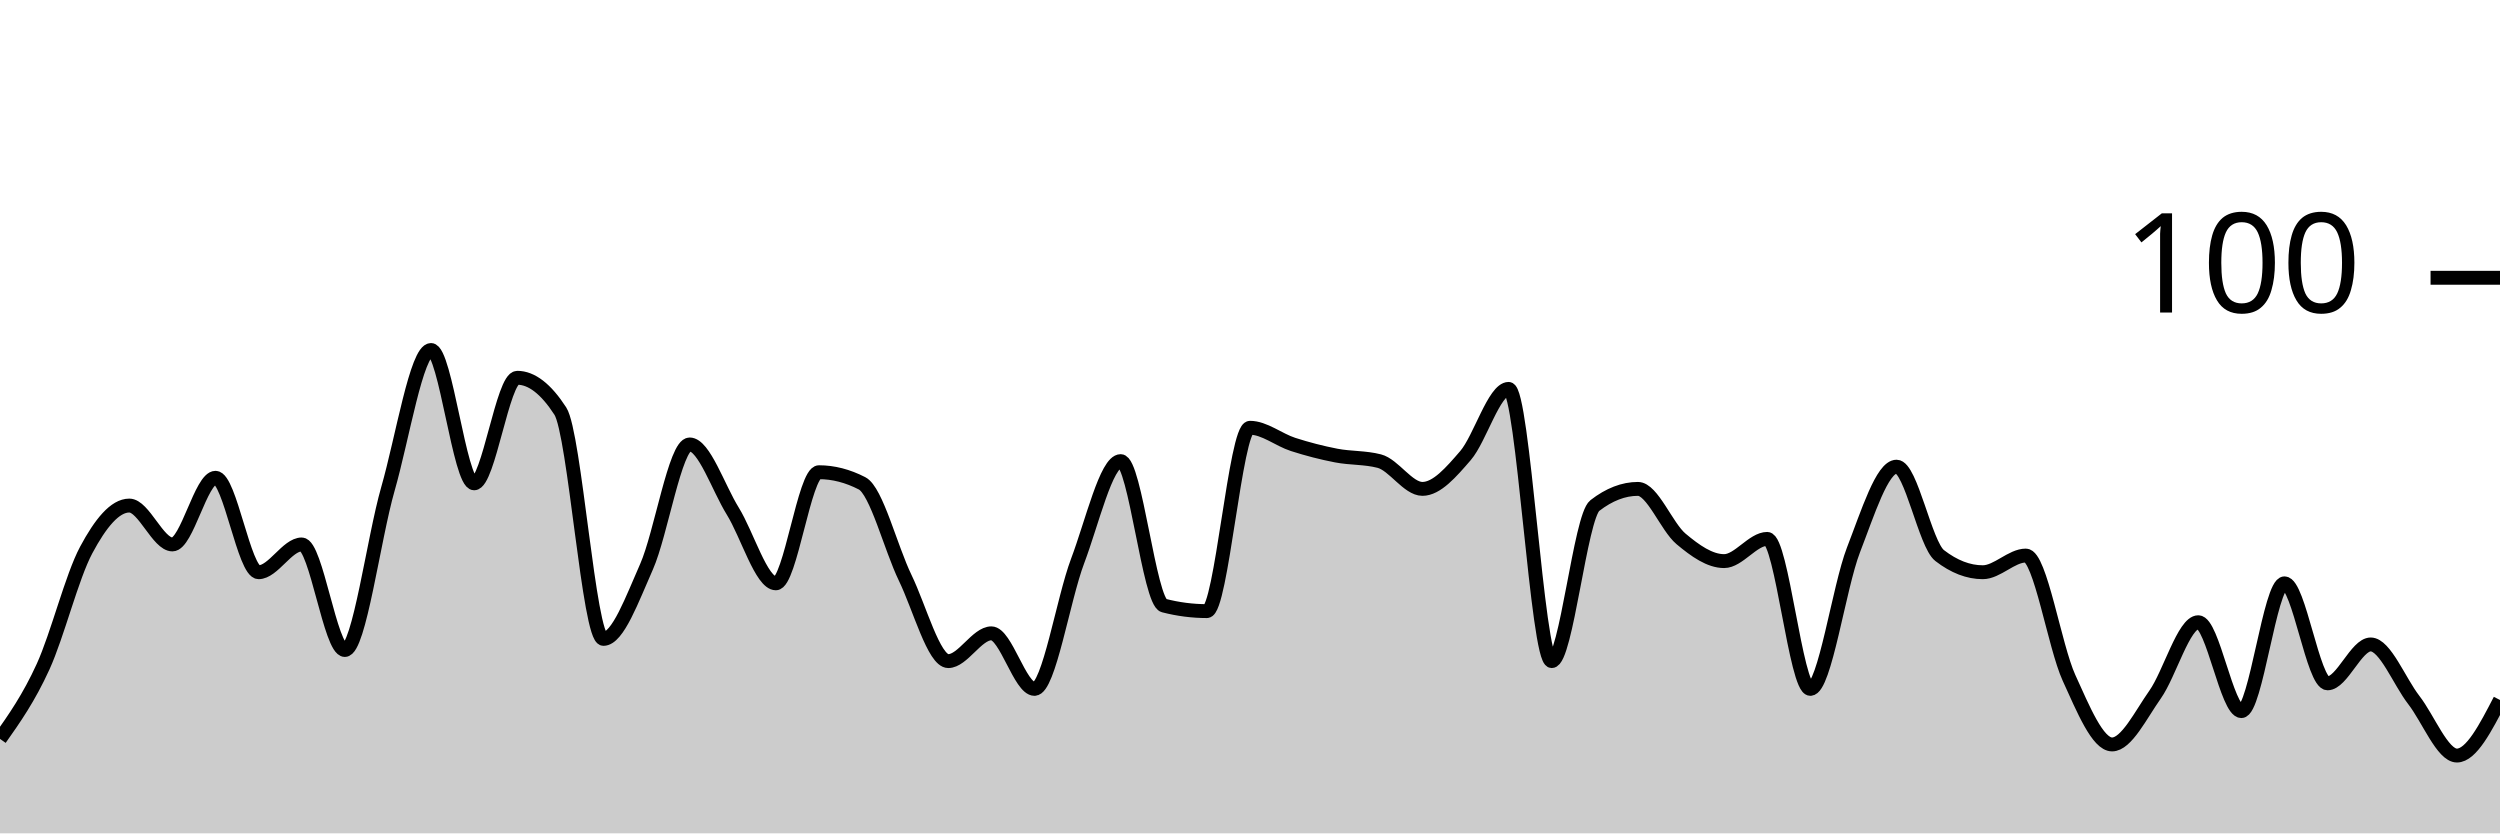
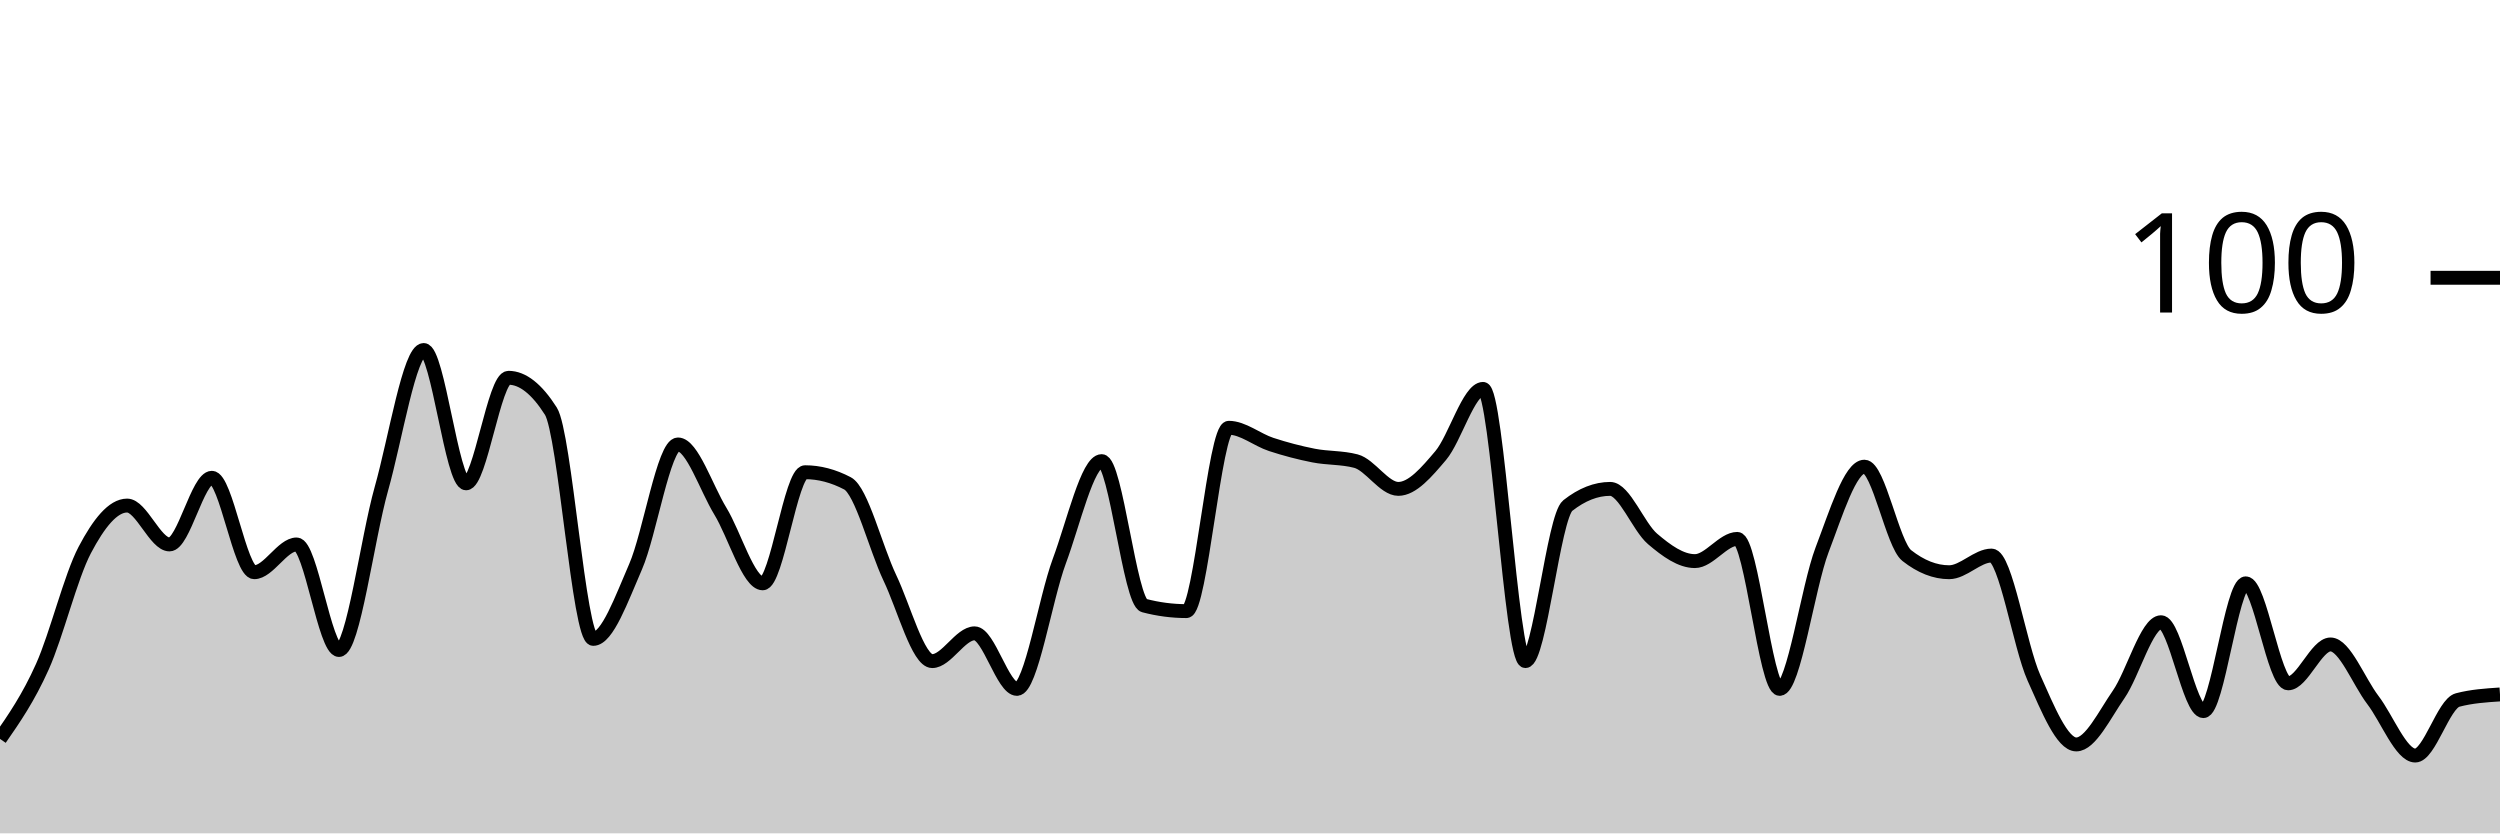
<svg xmlns="http://www.w3.org/2000/svg" viewBox="0 0 180 60">
  <g transform="translate(0,20)">
-     <path class="area" fill="rgba(0, 0, 0, 0.2)" d="M0,33.2C1.034,31.733,2.069,30.267,3.103,28C4.138,25.733,5.172,21.533,6.207,19.6C7.241,17.667,8.276,16.4,9.31,16.4C10.345,16.4,11.379,19.2,12.414,19.2C13.448,19.2,14.483,14.4,15.517,14.4C16.552,14.4,17.586,21.2,18.621,21.2C19.655,21.2,20.69,19.2,21.724,19.2C22.759,19.2,23.793,26.8,24.828,26.8C25.862,26.8,26.897,18.8,27.931,15.2C28.966,11.6,30,5.2,31.034,5.2C32.069,5.2,33.103,14.8,34.138,14.8C35.172,14.8,36.207,7.2,37.241,7.2C38.276,7.2,39.31,8,40.345,9.6C41.379,11.2,42.414,26,43.448,26C44.483,26,45.517,23.133,46.552,20.8C47.586,18.467,48.621,12,49.655,12C50.69,12,51.724,15.133,52.759,16.8C53.793,18.467,54.828,22,55.862,22C56.897,22,57.931,14,58.966,14C60,14,61.034,14.267,62.069,14.8C63.103,15.333,64.138,19.467,65.172,21.6C66.207,23.733,67.241,27.6,68.276,27.6C69.31,27.6,70.345,25.6,71.379,25.6C72.414,25.6,73.448,29.6,74.483,29.6C75.517,29.6,76.552,23.133,77.586,20.4C78.621,17.667,79.655,13.2,80.69,13.2C81.724,13.2,82.759,23.333,83.793,23.6C84.828,23.867,85.862,24,86.897,24C87.931,24,88.966,10.8,90,10.8C91.034,10.8,92.069,11.667,93.103,12C94.138,12.333,95.172,12.6,96.207,12.8C97.241,13,98.276,12.933,99.31,13.2C100.345,13.467,101.379,15.2,102.414,15.2C103.448,15.2,104.483,14,105.517,12.8C106.552,11.6,107.586,8,108.621,8C109.655,8,110.69,27.6,111.724,27.6C112.759,27.6,113.793,17.2,114.828,16.4C115.862,15.6,116.897,15.2,117.931,15.2C118.966,15.2,120,17.933,121.034,18.8C122.069,19.667,123.103,20.4,124.138,20.4C125.172,20.4,126.207,18.8,127.241,18.8C128.276,18.8,129.31,29.6,130.345,29.6C131.379,29.6,132.414,22.267,133.448,19.6C134.483,16.933,135.517,13.6,136.552,13.6C137.586,13.6,138.621,19.2,139.655,20C140.69,20.8,141.724,21.2,142.759,21.2C143.793,21.2,144.828,20,145.862,20C146.897,20,147.931,26.533,148.966,28.8C150,31.067,151.034,33.6,152.069,33.6C153.103,33.6,154.138,31.467,155.172,30C156.207,28.533,157.241,24.8,158.276,24.8C159.31,24.8,160.345,31.2,161.379,31.2C162.414,31.2,163.448,22,164.483,22C165.517,22,166.552,29.2,167.586,29.2C168.621,29.2,169.655,26.4,170.69,26.4C171.724,26.4,172.759,29.067,173.793,30.4C174.828,31.733,175.862,34.4,176.897,34.4C177.931,34.4,178.966,32.4,180,30.4L180,40C178.966,40,177.931,40,176.897,40C175.862,40,174.828,40,173.793,40C172.759,40,171.724,40,170.69,40C169.655,40,168.621,40,167.586,40C166.552,40,165.517,40,164.483,40C163.448,40,162.414,40,161.379,40C160.345,40,159.31,40,158.276,40C157.241,40,156.207,40,155.172,40C154.138,40,153.103,40,152.069,40C151.034,40,150,40,148.966,40C147.931,40,146.897,40,145.862,40C144.828,40,143.793,40,142.759,40C141.724,40,140.69,40,139.655,40C138.621,40,137.586,40,136.552,40C135.517,40,134.483,40,133.448,40C132.414,40,131.379,40,130.345,40C129.31,40,128.276,40,127.241,40C126.207,40,125.172,40,124.138,40C123.103,40,122.069,40,121.034,40C120,40,118.966,40,117.931,40C116.897,40,115.862,40,114.828,40C113.793,40,112.759,40,111.724,40C110.69,40,109.655,40,108.621,40C107.586,40,106.552,40,105.517,40C104.483,40,103.448,40,102.414,40C101.379,40,100.345,40,99.31,40C98.276,40,97.241,40,96.207,40C95.172,40,94.138,40,93.103,40C92.069,40,91.034,40,90,40C88.966,40,87.931,40,86.897,40C85.862,40,84.828,40,83.793,40C82.759,40,81.724,40,80.69,40C79.655,40,78.621,40,77.586,40C76.552,40,75.517,40,74.483,40C73.448,40,72.414,40,71.379,40C70.345,40,69.31,40,68.276,40C67.241,40,66.207,40,65.172,40C64.138,40,63.103,40,62.069,40C61.034,40,60,40,58.966,40C57.931,40,56.897,40,55.862,40C54.828,40,53.793,40,52.759,40C51.724,40,50.69,40,49.655,40C48.621,40,47.586,40,46.552,40C45.517,40,44.483,40,43.448,40C42.414,40,41.379,40,40.345,40C39.31,40,38.276,40,37.241,40C36.207,40,35.172,40,34.138,40C33.103,40,32.069,40,31.034,40C30,40,28.966,40,27.931,40C26.897,40,25.862,40,24.828,40C23.793,40,22.759,40,21.724,40C20.69,40,19.655,40,18.621,40C17.586,40,16.552,40,15.517,40C14.483,40,13.448,40,12.414,40C11.379,40,10.345,40,9.31,40C8.276,40,7.241,40,6.207,40C5.172,40,4.138,40,3.103,40C2.069,40,1.034,40,0,40Z" />
-     <path class="line" stroke="black" fill="none" d="M0,33.2C1.034,31.733,2.069,30.267,3.103,28C4.138,25.733,5.172,21.533,6.207,19.6C7.241,17.667,8.276,16.4,9.31,16.4C10.345,16.4,11.379,19.2,12.414,19.2C13.448,19.2,14.483,14.4,15.517,14.4C16.552,14.4,17.586,21.2,18.621,21.2C19.655,21.2,20.69,19.2,21.724,19.2C22.759,19.2,23.793,26.8,24.828,26.8C25.862,26.8,26.897,18.8,27.931,15.2C28.966,11.6,30,5.2,31.034,5.2C32.069,5.2,33.103,14.8,34.138,14.8C35.172,14.8,36.207,7.2,37.241,7.2C38.276,7.2,39.31,8,40.345,9.6C41.379,11.2,42.414,26,43.448,26C44.483,26,45.517,23.133,46.552,20.8C47.586,18.467,48.621,12,49.655,12C50.69,12,51.724,15.133,52.759,16.8C53.793,18.467,54.828,22,55.862,22C56.897,22,57.931,14,58.966,14C60,14,61.034,14.267,62.069,14.8C63.103,15.333,64.138,19.467,65.172,21.6C66.207,23.733,67.241,27.6,68.276,27.6C69.31,27.6,70.345,25.6,71.379,25.6C72.414,25.6,73.448,29.6,74.483,29.6C75.517,29.6,76.552,23.133,77.586,20.4C78.621,17.667,79.655,13.2,80.69,13.2C81.724,13.2,82.759,23.333,83.793,23.6C84.828,23.867,85.862,24,86.897,24C87.931,24,88.966,10.8,90,10.8C91.034,10.8,92.069,11.667,93.103,12C94.138,12.333,95.172,12.6,96.207,12.8C97.241,13,98.276,12.933,99.31,13.2C100.345,13.467,101.379,15.2,102.414,15.2C103.448,15.2,104.483,14,105.517,12.8C106.552,11.6,107.586,8,108.621,8C109.655,8,110.69,27.6,111.724,27.6C112.759,27.6,113.793,17.2,114.828,16.4C115.862,15.6,116.897,15.2,117.931,15.2C118.966,15.2,120,17.933,121.034,18.8C122.069,19.667,123.103,20.4,124.138,20.4C125.172,20.4,126.207,18.8,127.241,18.8C128.276,18.8,129.31,29.6,130.345,29.6C131.379,29.6,132.414,22.267,133.448,19.6C134.483,16.933,135.517,13.6,136.552,13.6C137.586,13.6,138.621,19.2,139.655,20C140.69,20.8,141.724,21.2,142.759,21.2C143.793,21.2,144.828,20,145.862,20C146.897,20,147.931,26.533,148.966,28.8C150,31.067,151.034,33.6,152.069,33.6C153.103,33.6,154.138,31.467,155.172,30C156.207,28.533,157.241,24.8,158.276,24.8C159.31,24.8,160.345,31.2,161.379,31.2C162.414,31.2,163.448,22,164.483,22C165.517,22,166.552,29.2,167.586,29.2C168.621,29.2,169.655,26.4,170.69,26.4C171.724,26.4,172.759,29.067,173.793,30.4C174.828,31.733,175.862,34.4,176.897,34.4C177.931,34.4,178.966,32.4,180,30.4" />
+     <path class="area" fill="rgba(0, 0, 0, 0.2)" d="M0,33.2C1.017,31.733,2.034,30.267,3.051,28C4.068,25.733,5.085,21.533,6.102,19.6C7.119,17.667,8.136,16.4,9.153,16.4C10.169,16.4,11.186,19.2,12.203,19.2C13.22,19.2,14.237,14.4,15.254,14.4C16.271,14.4,17.288,21.2,18.305,21.2C19.322,21.2,20.339,19.2,21.356,19.2C22.373,19.2,23.39,26.8,24.407,26.8C25.424,26.8,26.441,18.8,27.458,15.2C28.475,11.6,29.492,5.2,30.508,5.2C31.525,5.2,32.542,14.8,33.559,14.8C34.576,14.8,35.593,7.2,36.61,7.2C37.627,7.2,38.644,8,39.661,9.6C40.678,11.2,41.695,26,42.712,26C43.729,26,44.746,23.133,45.763,20.8C46.78,18.467,47.797,12,48.814,12C49.831,12,50.847,15.133,51.864,16.8C52.881,18.467,53.898,22,54.915,22C55.932,22,56.949,14,57.966,14C58.983,14,60,14.267,61.017,14.8C62.034,15.333,63.051,19.467,64.068,21.6C65.085,23.733,66.102,27.6,67.119,27.6C68.136,27.6,69.153,25.6,70.169,25.6C71.186,25.6,72.203,29.6,73.22,29.6C74.237,29.6,75.254,23.133,76.271,20.4C77.288,17.667,78.305,13.2,79.322,13.2C80.339,13.2,81.356,23.333,82.373,23.6C83.39,23.867,84.407,24,85.424,24C86.441,24,87.458,10.8,88.475,10.8C89.492,10.8,90.508,11.667,91.525,12C92.542,12.333,93.559,12.6,94.576,12.8C95.593,13,96.61,12.933,97.627,13.2C98.644,13.467,99.661,15.2,100.678,15.2C101.695,15.2,102.712,14,103.729,12.8C104.746,11.6,105.763,8,106.78,8C107.797,8,108.814,27.6,109.831,27.6C110.847,27.6,111.864,17.2,112.881,16.4C113.898,15.6,114.915,15.2,115.932,15.2C116.949,15.2,117.966,17.933,118.983,18.8C120,19.667,121.017,20.4,122.034,20.4C123.051,20.4,124.068,18.8,125.085,18.8C126.102,18.8,127.119,29.6,128.136,29.6C129.153,29.6,130.169,22.267,131.186,19.6C132.203,16.933,133.22,13.6,134.237,13.6C135.254,13.6,136.271,19.2,137.288,20C138.305,20.8,139.322,21.2,140.339,21.2C141.356,21.2,142.373,20,143.39,20C144.407,20,145.424,26.533,146.441,28.8C147.458,31.067,148.475,33.6,149.492,33.6C150.508,33.6,151.525,31.467,152.542,30C153.559,28.533,154.576,24.8,155.593,24.8C156.61,24.8,157.627,31.2,158.644,31.2C159.661,31.2,160.678,22,161.695,22C162.712,22,163.729,29.2,164.746,29.2C165.763,29.2,166.78,26.4,167.797,26.4C168.814,26.4,169.831,29.067,170.847,30.4C171.864,31.733,172.881,34.4,173.898,34.4C174.915,34.4,175.932,30.667,176.949,30.4C177.966,30.133,178.983,30.067,180,30L180,40C178.983,40,177.966,40,176.949,40C175.932,40,174.915,40,173.898,40C172.881,40,171.864,40,170.847,40C169.831,40,168.814,40,167.797,40C166.78,40,165.763,40,164.746,40C163.729,40,162.712,40,161.695,40C160.678,40,159.661,40,158.644,40C157.627,40,156.61,40,155.593,40C154.576,40,153.559,40,152.542,40C151.525,40,150.508,40,149.492,40C148.475,40,147.458,40,146.441,40C145.424,40,144.407,40,143.39,40C142.373,40,141.356,40,140.339,40C139.322,40,138.305,40,137.288,40C136.271,40,135.254,40,134.237,40C133.22,40,132.203,40,131.186,40C130.169,40,129.153,40,128.136,40C127.119,40,126.102,40,125.085,40C124.068,40,123.051,40,122.034,40C121.017,40,120,40,118.983,40C117.966,40,116.949,40,115.932,40C114.915,40,113.898,40,112.881,40C111.864,40,110.847,40,109.831,40C108.814,40,107.797,40,106.78,40C105.763,40,104.746,40,103.729,40C102.712,40,101.695,40,100.678,40C99.661,40,98.644,40,97.627,40C96.61,40,95.593,40,94.576,40C93.559,40,92.542,40,91.525,40C90.508,40,89.492,40,88.475,40C87.458,40,86.441,40,85.424,40C84.407,40,83.39,40,82.373,40C81.356,40,80.339,40,79.322,40C78.305,40,77.288,40,76.271,40C75.254,40,74.237,40,73.22,40C72.203,40,71.186,40,70.169,40C69.153,40,68.136,40,67.119,40C66.102,40,65.085,40,64.068,40C63.051,40,62.034,40,61.017,40C60,40,58.983,40,57.966,40C56.949,40,55.932,40,54.915,40C53.898,40,52.881,40,51.864,40C50.847,40,49.831,40,48.814,40C47.797,40,46.78,40,45.763,40C44.746,40,43.729,40,42.712,40C41.695,40,40.678,40,39.661,40C38.644,40,37.627,40,36.61,40C35.593,40,34.576,40,33.559,40C32.542,40,31.525,40,30.508,40C29.492,40,28.475,40,27.458,40C26.441,40,25.424,40,24.407,40C23.39,40,22.373,40,21.356,40C20.339,40,19.322,40,18.305,40C17.288,40,16.271,40,15.254,40C14.237,40,13.22,40,12.203,40C11.186,40,10.169,40,9.153,40C8.136,40,7.119,40,6.102,40C5.085,40,4.068,40,3.051,40C2.034,40,1.017,40,0,40Z" />
+     <path class="line" stroke="black" fill="none" d="M0,33.2C1.017,31.733,2.034,30.267,3.051,28C4.068,25.733,5.085,21.533,6.102,19.6C7.119,17.667,8.136,16.4,9.153,16.4C10.169,16.4,11.186,19.2,12.203,19.2C13.22,19.2,14.237,14.4,15.254,14.4C16.271,14.4,17.288,21.2,18.305,21.2C19.322,21.2,20.339,19.2,21.356,19.2C22.373,19.2,23.39,26.8,24.407,26.8C25.424,26.8,26.441,18.8,27.458,15.2C28.475,11.6,29.492,5.2,30.508,5.2C31.525,5.2,32.542,14.8,33.559,14.8C34.576,14.8,35.593,7.2,36.61,7.2C37.627,7.2,38.644,8,39.661,9.6C40.678,11.2,41.695,26,42.712,26C43.729,26,44.746,23.133,45.763,20.8C46.78,18.467,47.797,12,48.814,12C49.831,12,50.847,15.133,51.864,16.8C52.881,18.467,53.898,22,54.915,22C55.932,22,56.949,14,57.966,14C58.983,14,60,14.267,61.017,14.8C62.034,15.333,63.051,19.467,64.068,21.6C65.085,23.733,66.102,27.6,67.119,27.6C68.136,27.6,69.153,25.6,70.169,25.6C71.186,25.6,72.203,29.6,73.22,29.6C74.237,29.6,75.254,23.133,76.271,20.4C77.288,17.667,78.305,13.2,79.322,13.2C80.339,13.2,81.356,23.333,82.373,23.6C83.39,23.867,84.407,24,85.424,24C86.441,24,87.458,10.8,88.475,10.8C89.492,10.8,90.508,11.667,91.525,12C92.542,12.333,93.559,12.6,94.576,12.8C95.593,13,96.61,12.933,97.627,13.2C98.644,13.467,99.661,15.2,100.678,15.2C101.695,15.2,102.712,14,103.729,12.8C104.746,11.6,105.763,8,106.78,8C107.797,8,108.814,27.6,109.831,27.6C110.847,27.6,111.864,17.2,112.881,16.4C113.898,15.6,114.915,15.2,115.932,15.2C116.949,15.2,117.966,17.933,118.983,18.8C120,19.667,121.017,20.4,122.034,20.4C123.051,20.4,124.068,18.8,125.085,18.8C126.102,18.8,127.119,29.6,128.136,29.6C129.153,29.6,130.169,22.267,131.186,19.6C132.203,16.933,133.22,13.6,134.237,13.6C135.254,13.6,136.271,19.2,137.288,20C138.305,20.8,139.322,21.2,140.339,21.2C141.356,21.2,142.373,20,143.39,20C144.407,20,145.424,26.533,146.441,28.8C147.458,31.067,148.475,33.6,149.492,33.6C150.508,33.6,151.525,31.467,152.542,30C153.559,28.533,154.576,24.8,155.593,24.8C156.61,24.8,157.627,31.2,158.644,31.2C159.661,31.2,160.678,22,161.695,22C162.712,22,163.729,29.2,164.746,29.2C165.763,29.2,166.78,26.4,167.797,26.4C168.814,26.4,169.831,29.067,170.847,30.4C171.864,31.733,172.881,34.4,173.898,34.4C174.915,34.4,175.932,30.667,176.949,30.4C177.966,30.133,178.983,30.067,180,30" />
    <path class="axis-ceiling" stroke-width="1" stroke="black" fill="none" d="M175,0L180,0" />
    <text class="axis-ceiling-label" font-family="sans-serif" text-anchor="end" font-size="10px" x="170" y="2.5">100</text>
  </g>
</svg>
